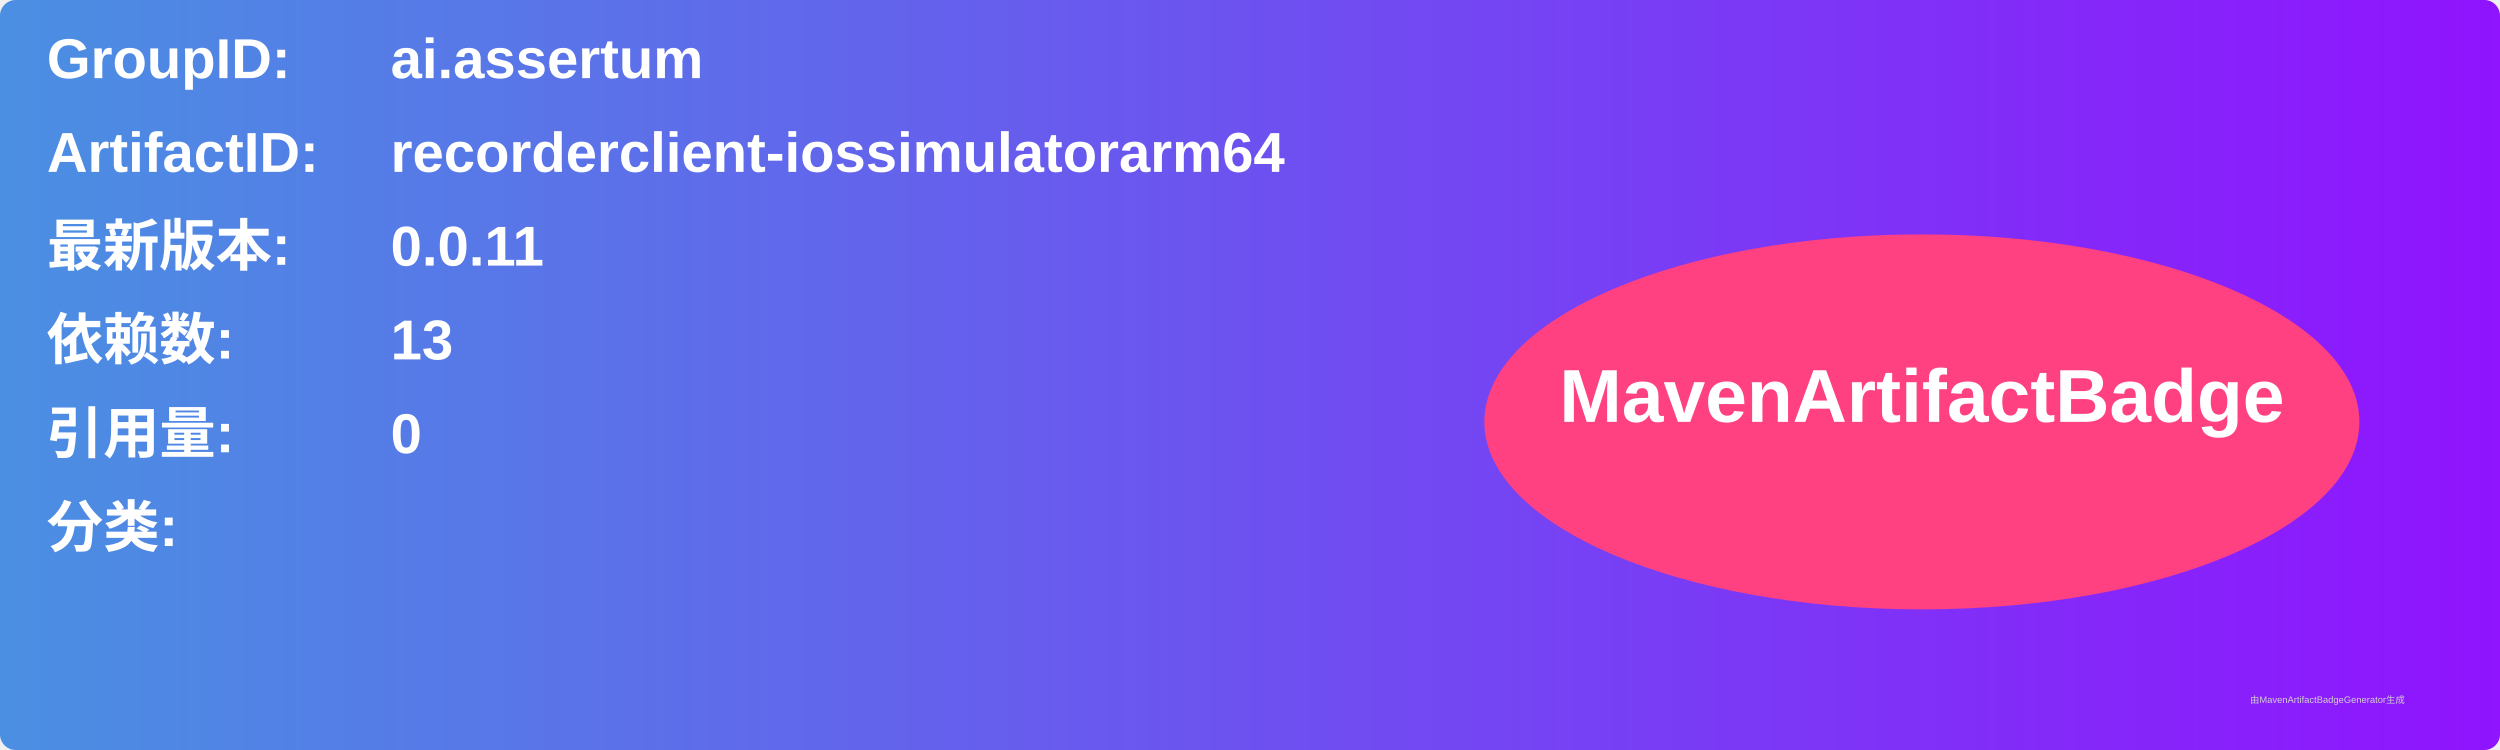
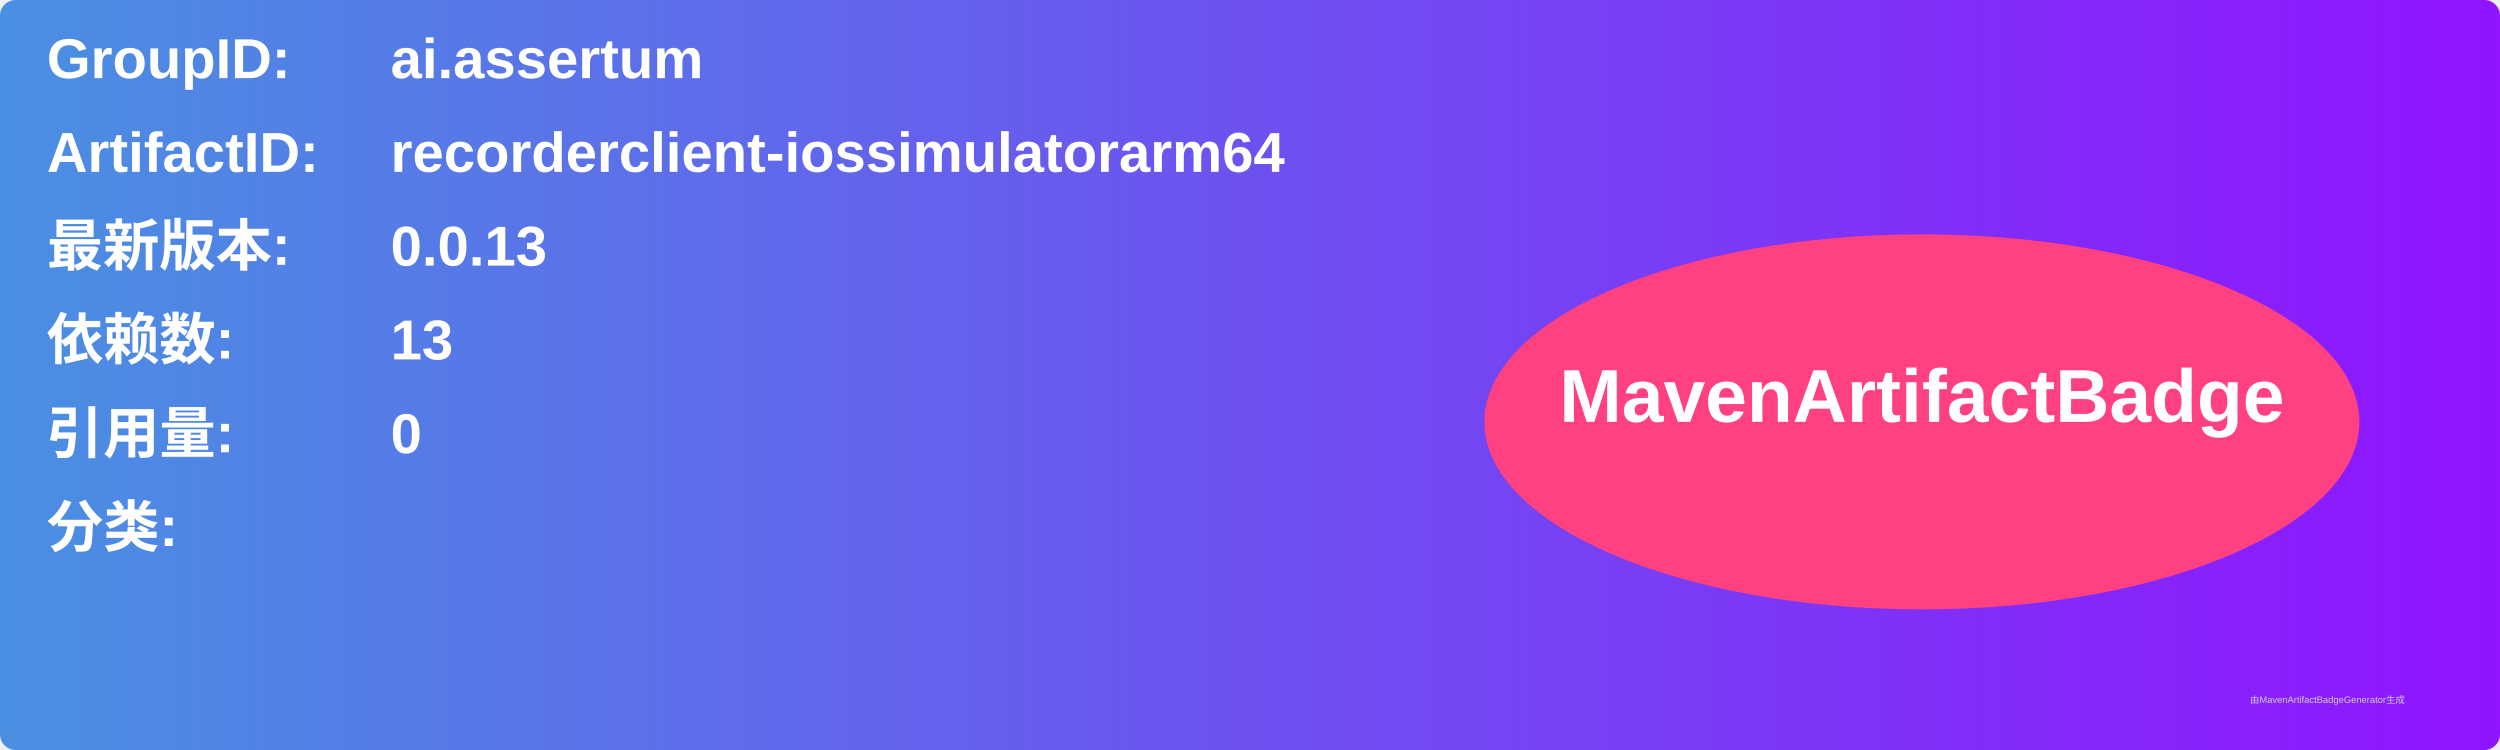
<svg xmlns="http://www.w3.org/2000/svg" width="800" height="240" viewBox="0 0 800 240">
  <linearGradient id="grad" x1="0%" y1="0%" x2="100%" y2="0%">
    <stop offset="0%" stop-color="#4a90e2" />
    <stop offset="100%" stop-color="#9013fe" />
  </linearGradient>
  <rect width="100%" height="100%" rx="5" ry="5" fill="url(#grad)" />
  <g transform="translate(15, 15)">
    <text x="0" y="10" font-family="Arial" font-size="18" fill="white" font-weight="bold" width="260">GroupID:</text>
    <text x="110" y="10" font-family="Arial" font-size="18" fill="white" font-weight="bold" width="460">ai.assertum</text>
    <text x="0" y="40" font-family="Arial" font-size="18" fill="white" font-weight="bold" width="260">ArtifactID:</text>
    <text x="110" y="40" font-family="Arial" font-size="18" fill="white" font-weight="bold" width="460">recorderclient-iossimulatorarm64</text>
    <text x="0" y="70" font-family="Arial" font-size="18" fill="white" font-weight="bold">最新版本:</text>
    <text x="110" y="70" font-family="Arial" font-size="18" fill="white" font-weight="bold">
-       <tspan font-weight="bold">0.0.11</tspan>
+       <tspan font-weight="bold">0.0.13</tspan>
    </text>
    <text x="0" y="100" font-family="Arial" font-size="18" fill="white" font-weight="bold">依赖数: </text>
    <text x="110" y="100" font-family="Arial" font-size="18" fill="white">
      <tspan font-weight="bold">13</tspan>
    </text>
    <text x="0" y="130" font-family="Arial" font-size="18" fill="white" font-weight="bold">引用量: </text>
    <text x="110" y="130" font-family="Arial" font-size="18" fill="white">
      <tspan font-weight="bold">0</tspan>
    </text>
    <text x="0" y="160" font-family="Arial" font-size="18" fill="white" font-weight="bold">分类:</text>
    <text x="10" y="190" font-family="Arial" font-size="10" fill="white">
      <tspan font-weight="bold" />
    </text>
    <ellipse cx="600" cy="120" rx="140" ry="60" fill="#ff4081" />
    <text x="600" y="120" text-anchor="middle" font-family="Arial" font-size="24" fill="white" font-weight="bold">MavenArtifactBadge</text>
  </g>
  <text x="720" y="225" font-family="Arial" font-size="3" fill="#d0d0d0">由MavenArtifactBadgeGenerator生成</text>
</svg>
